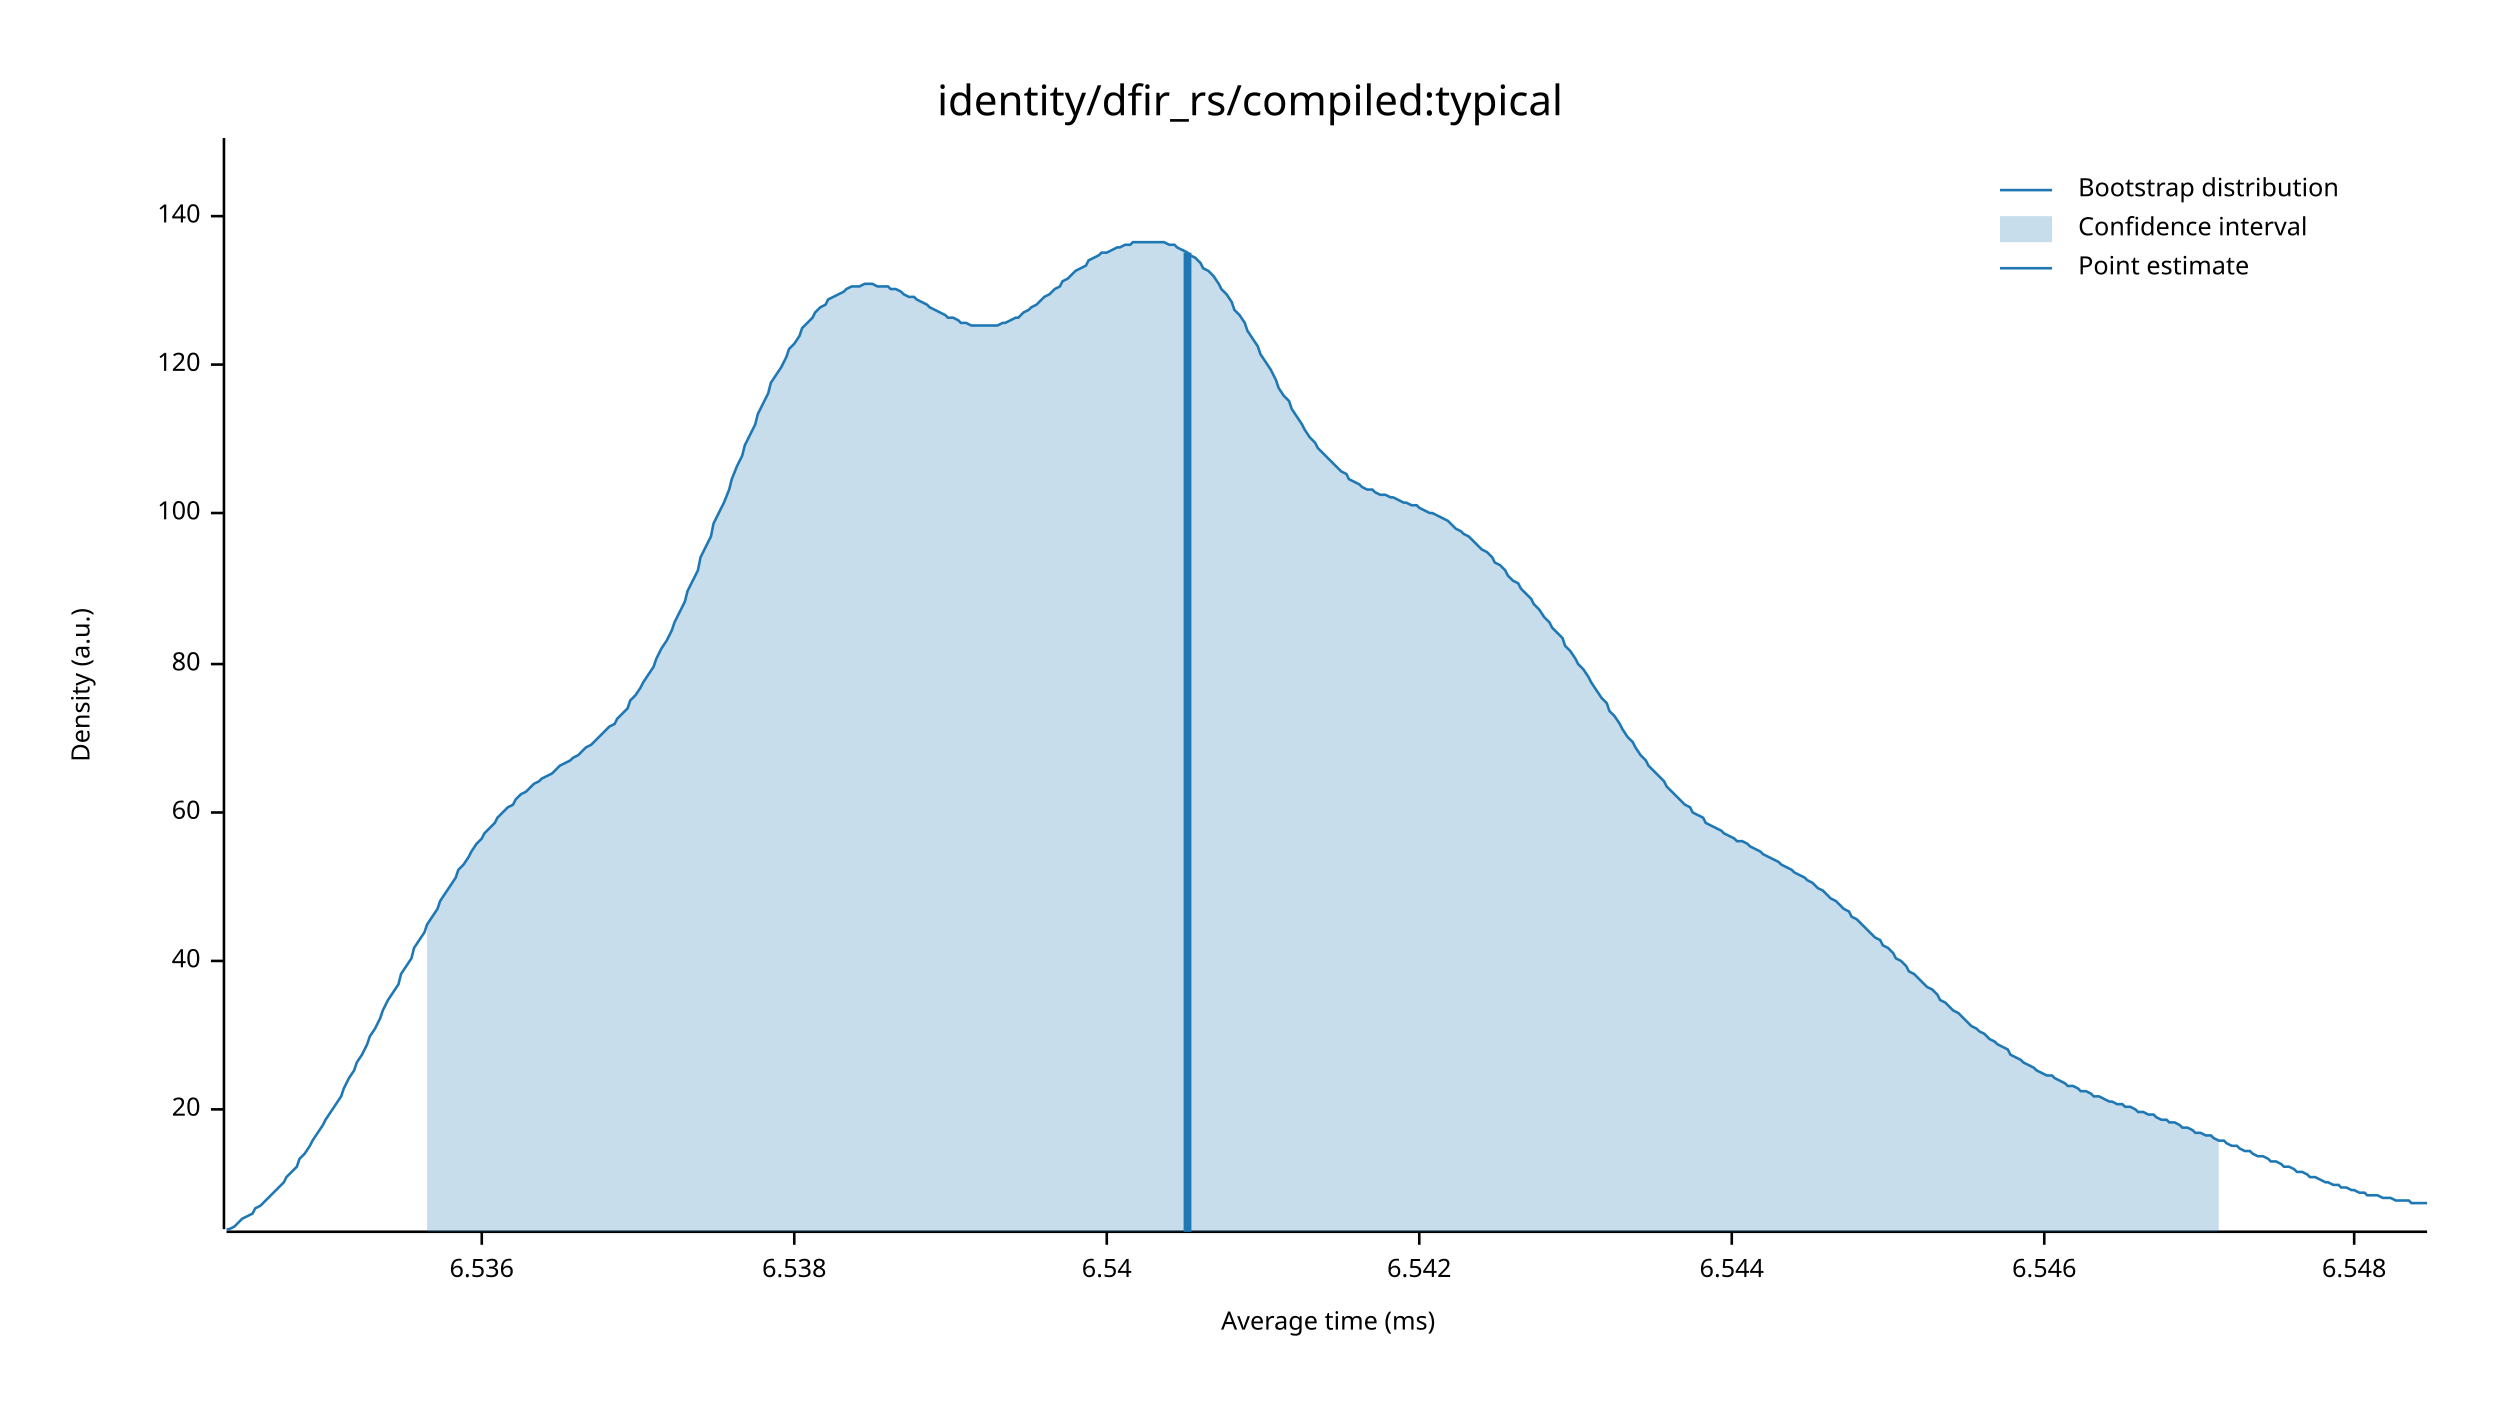
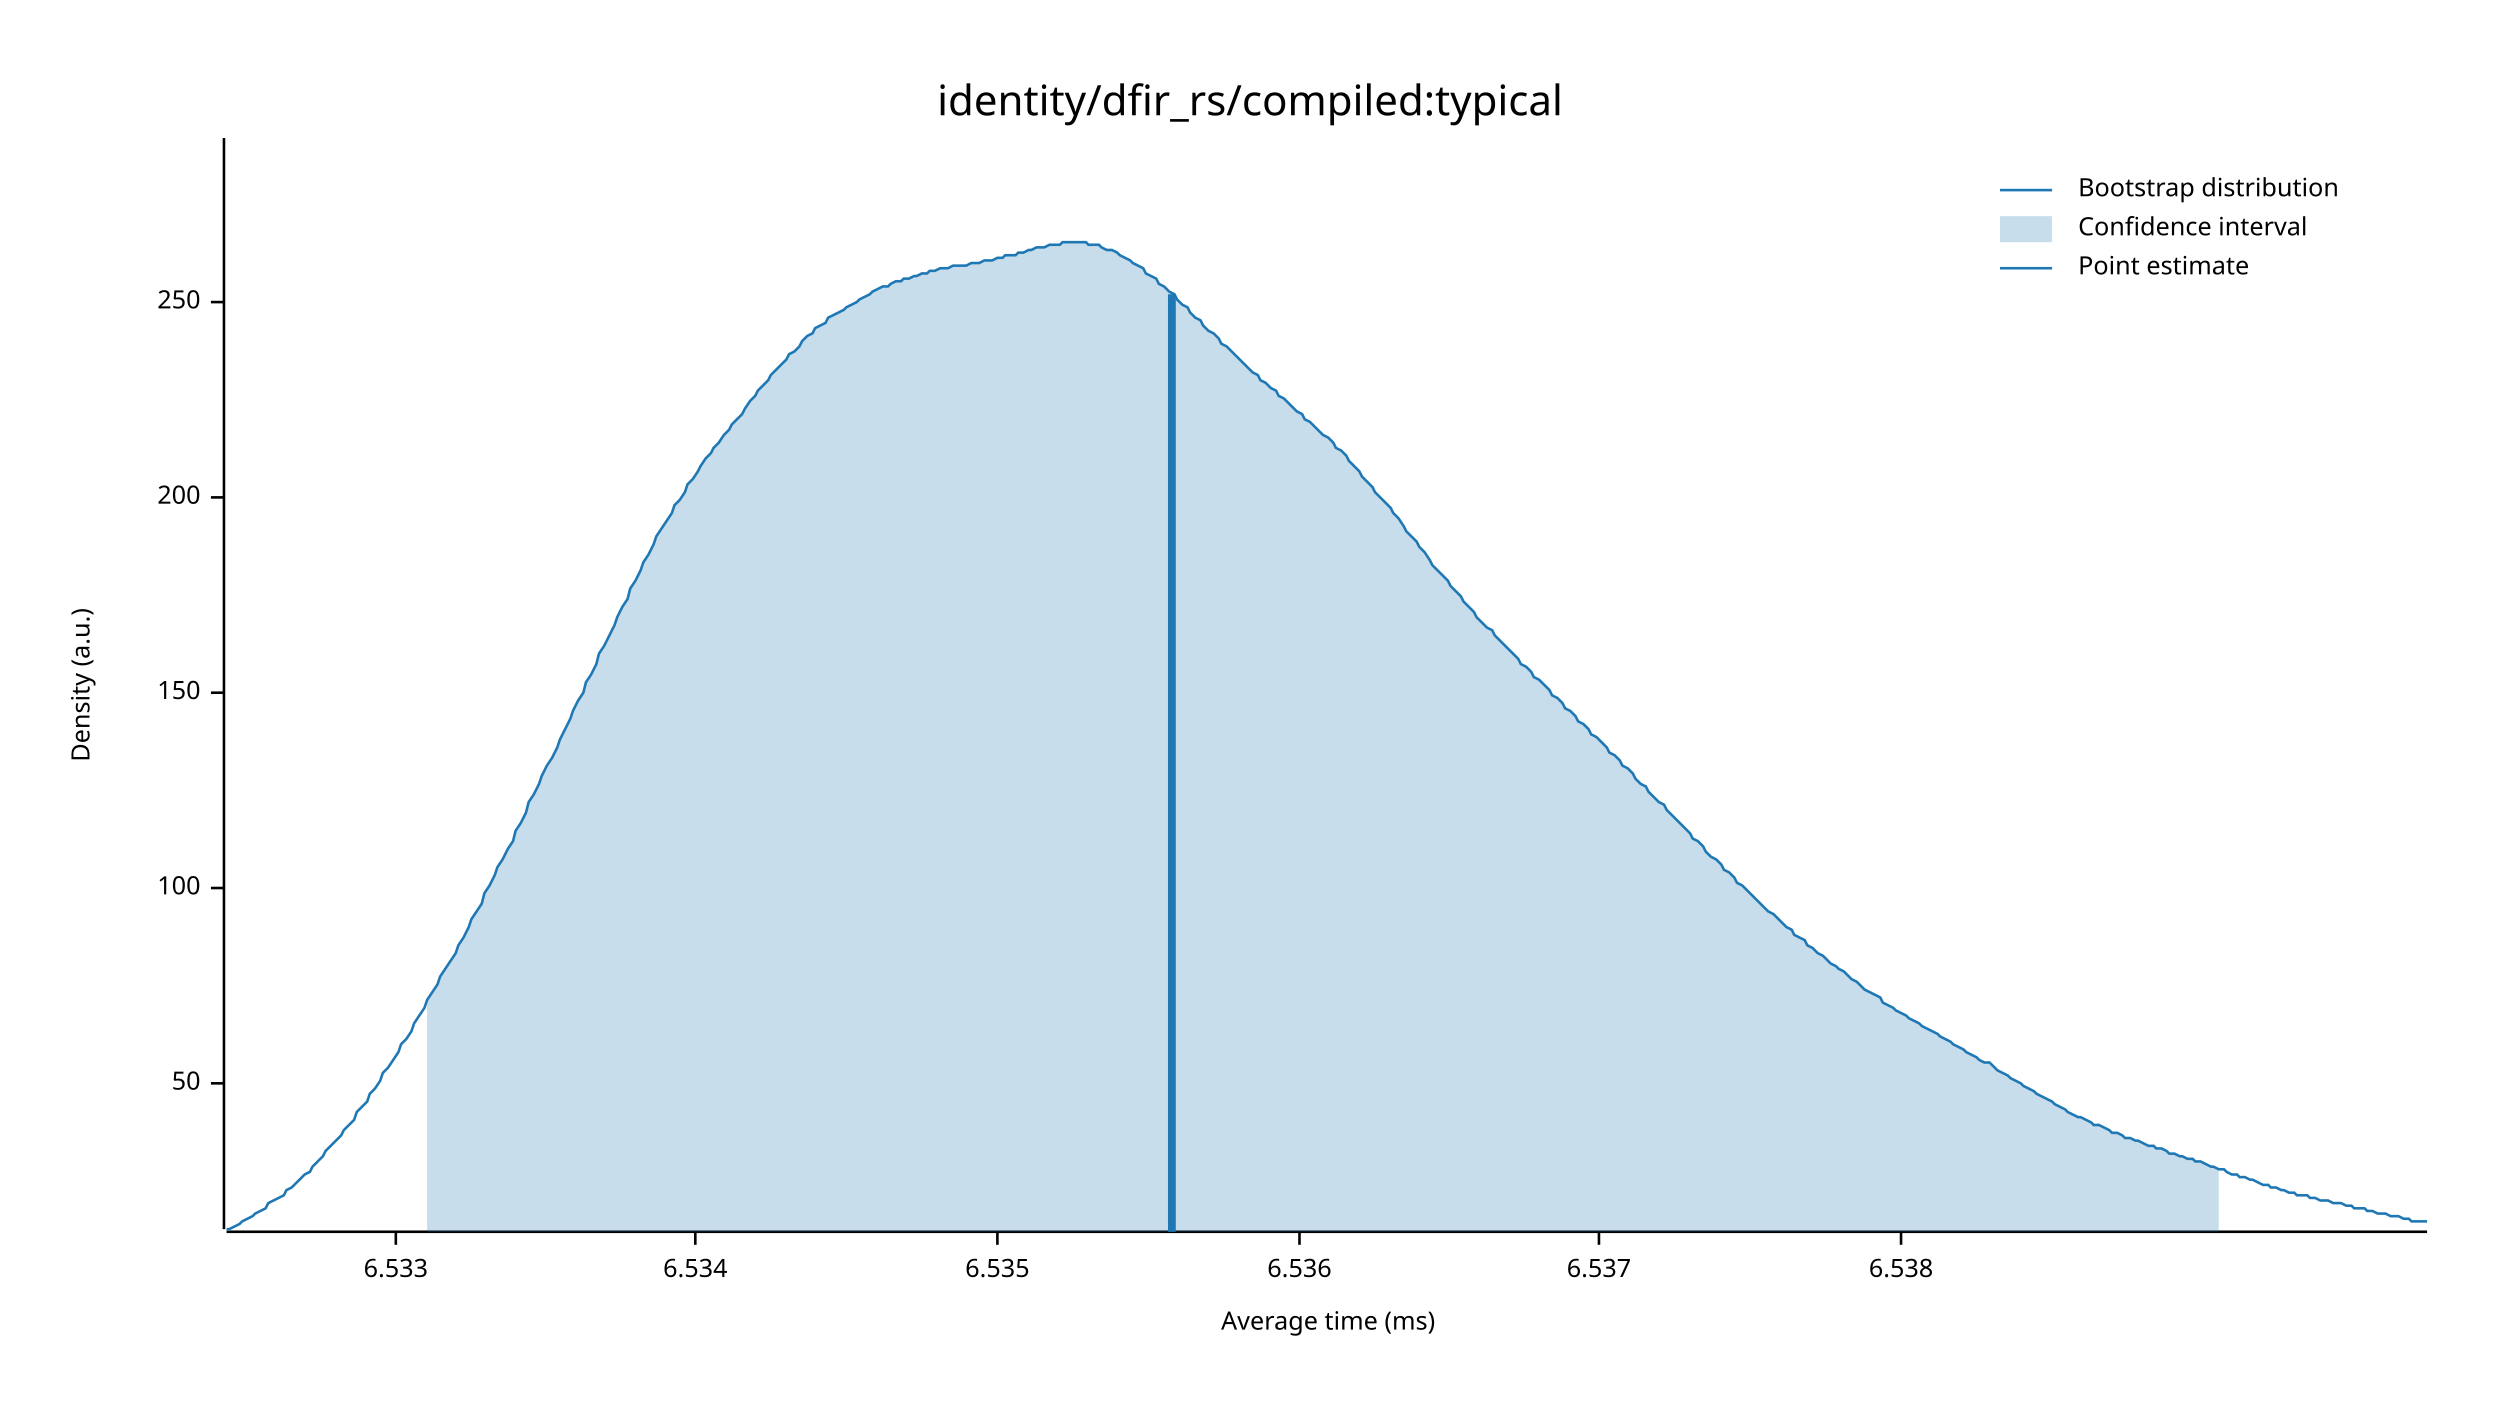
<svg xmlns="http://www.w3.org/2000/svg" width="960" height="540" viewBox="0 0 960 540">
  <text x="480" y="32" dy="0.76em" text-anchor="middle" font-family="sans-serif" font-size="16.129" opacity="1" fill="#000000">
identity/dfir_rs/compiled:typical
</text>
  <text x="27" y="263" dy="0.76em" text-anchor="middle" font-family="sans-serif" font-size="9.677" opacity="1" fill="#000000" transform="rotate(270, 27, 263)">
Density (a.u.)
</text>
  <text x="510" y="513" dy="-0.5ex" text-anchor="middle" font-family="sans-serif" font-size="9.677" opacity="1" fill="#000000">
Average time (ms)
</text>
  <polyline fill="none" opacity="1" stroke="#000000" stroke-width="1" points="86,53 86,472 " />
-   <text x="77" y="426" dy="0.5ex" text-anchor="end" font-family="sans-serif" font-size="9.677" opacity="1" fill="#000000">
- 20
+   <text x="77" y="416" dy="0.5ex" text-anchor="end" font-family="sans-serif" font-size="9.677" opacity="1" fill="#000000">
+ 50
</text>
-   <polyline fill="none" opacity="1" stroke="#000000" stroke-width="1" points="81,426 86,426 " />
-   <text x="77" y="369" dy="0.5ex" text-anchor="end" font-family="sans-serif" font-size="9.677" opacity="1" fill="#000000">
- 40
- </text>
-   <polyline fill="none" opacity="1" stroke="#000000" stroke-width="1" points="81,369 86,369 " />
-   <text x="77" y="312" dy="0.5ex" text-anchor="end" font-family="sans-serif" font-size="9.677" opacity="1" fill="#000000">
- 60
- </text>
-   <polyline fill="none" opacity="1" stroke="#000000" stroke-width="1" points="81,312 86,312 " />
-   <text x="77" y="255" dy="0.5ex" text-anchor="end" font-family="sans-serif" font-size="9.677" opacity="1" fill="#000000">
- 80
- </text>
-   <polyline fill="none" opacity="1" stroke="#000000" stroke-width="1" points="81,255 86,255 " />
-   <text x="77" y="197" dy="0.5ex" text-anchor="end" font-family="sans-serif" font-size="9.677" opacity="1" fill="#000000">
+   <polyline fill="none" opacity="1" stroke="#000000" stroke-width="1" points="81,416 86,416 " />
+   <text x="77" y="341" dy="0.5ex" text-anchor="end" font-family="sans-serif" font-size="9.677" opacity="1" fill="#000000">
100
</text>
-   <polyline fill="none" opacity="1" stroke="#000000" stroke-width="1" points="81,197 86,197 " />
-   <text x="77" y="140" dy="0.5ex" text-anchor="end" font-family="sans-serif" font-size="9.677" opacity="1" fill="#000000">
- 120
+   <polyline fill="none" opacity="1" stroke="#000000" stroke-width="1" points="81,341 86,341 " />
+   <text x="77" y="266" dy="0.5ex" text-anchor="end" font-family="sans-serif" font-size="9.677" opacity="1" fill="#000000">
+ 150
</text>
-   <polyline fill="none" opacity="1" stroke="#000000" stroke-width="1" points="81,140 86,140 " />
-   <text x="77" y="83" dy="0.5ex" text-anchor="end" font-family="sans-serif" font-size="9.677" opacity="1" fill="#000000">
- 140
+   <polyline fill="none" opacity="1" stroke="#000000" stroke-width="1" points="81,266 86,266 " />
+   <text x="77" y="191" dy="0.5ex" text-anchor="end" font-family="sans-serif" font-size="9.677" opacity="1" fill="#000000">
+ 200
</text>
-   <polyline fill="none" opacity="1" stroke="#000000" stroke-width="1" points="81,83 86,83 " />
+   <polyline fill="none" opacity="1" stroke="#000000" stroke-width="1" points="81,191 86,191 " />
+   <text x="77" y="116" dy="0.5ex" text-anchor="end" font-family="sans-serif" font-size="9.677" opacity="1" fill="#000000">
+ 250
+ </text>
+   <polyline fill="none" opacity="1" stroke="#000000" stroke-width="1" points="81,116 86,116 " />
  <polyline fill="none" opacity="1" stroke="#000000" stroke-width="1" points="87,473 932,473 " />
-   <text x="185" y="483" dy="0.76em" text-anchor="middle" font-family="sans-serif" font-size="9.677" opacity="1" fill="#000000">
+   <text x="152" y="483" dy="0.76em" text-anchor="middle" font-family="sans-serif" font-size="9.677" opacity="1" fill="#000000">
+ 6.533
+ </text>
+   <polyline fill="none" opacity="1" stroke="#000000" stroke-width="1" points="152,473 152,478 " />
+   <text x="267" y="483" dy="0.76em" text-anchor="middle" font-family="sans-serif" font-size="9.677" opacity="1" fill="#000000">
+ 6.534
+ </text>
+   <polyline fill="none" opacity="1" stroke="#000000" stroke-width="1" points="267,473 267,478 " />
+   <text x="383" y="483" dy="0.76em" text-anchor="middle" font-family="sans-serif" font-size="9.677" opacity="1" fill="#000000">
+ 6.535
+ </text>
+   <polyline fill="none" opacity="1" stroke="#000000" stroke-width="1" points="383,473 383,478 " />
+   <text x="499" y="483" dy="0.76em" text-anchor="middle" font-family="sans-serif" font-size="9.677" opacity="1" fill="#000000">
6.536
</text>
-   <polyline fill="none" opacity="1" stroke="#000000" stroke-width="1" points="185,473 185,478 " />
-   <text x="305" y="483" dy="0.76em" text-anchor="middle" font-family="sans-serif" font-size="9.677" opacity="1" fill="#000000">
+   <polyline fill="none" opacity="1" stroke="#000000" stroke-width="1" points="499,473 499,478 " />
+   <text x="614" y="483" dy="0.76em" text-anchor="middle" font-family="sans-serif" font-size="9.677" opacity="1" fill="#000000">
+ 6.537
+ </text>
+   <polyline fill="none" opacity="1" stroke="#000000" stroke-width="1" points="614,473 614,478 " />
+   <text x="730" y="483" dy="0.76em" text-anchor="middle" font-family="sans-serif" font-size="9.677" opacity="1" fill="#000000">
6.538
</text>
-   <polyline fill="none" opacity="1" stroke="#000000" stroke-width="1" points="305,473 305,478 " />
-   <text x="425" y="483" dy="0.76em" text-anchor="middle" font-family="sans-serif" font-size="9.677" opacity="1" fill="#000000">
- 6.54
- </text>
-   <polyline fill="none" opacity="1" stroke="#000000" stroke-width="1" points="425,473 425,478 " />
-   <text x="545" y="483" dy="0.76em" text-anchor="middle" font-family="sans-serif" font-size="9.677" opacity="1" fill="#000000">
- 6.542
- </text>
-   <polyline fill="none" opacity="1" stroke="#000000" stroke-width="1" points="545,473 545,478 " />
-   <text x="665" y="483" dy="0.76em" text-anchor="middle" font-family="sans-serif" font-size="9.677" opacity="1" fill="#000000">
- 6.544
- </text>
-   <polyline fill="none" opacity="1" stroke="#000000" stroke-width="1" points="665,473 665,478 " />
-   <text x="785" y="483" dy="0.76em" text-anchor="middle" font-family="sans-serif" font-size="9.677" opacity="1" fill="#000000">
- 6.546
- </text>
-   <polyline fill="none" opacity="1" stroke="#000000" stroke-width="1" points="785,473 785,478 " />
-   <text x="904" y="483" dy="0.76em" text-anchor="middle" font-family="sans-serif" font-size="9.677" opacity="1" fill="#000000">
- 6.548
- </text>
-   <polyline fill="none" opacity="1" stroke="#000000" stroke-width="1" points="904,473 904,478 " />
-   <polyline fill="none" opacity="1" stroke="#1F78B4" stroke-width="1" points="87,472 88,472 90,471 92,469 93,468 95,467 97,466 98,464 100,463 102,461 103,460 105,458 107,456 109,454 110,452 112,450 114,448 115,445 117,443 119,440 120,438 122,435 124,432 125,430 127,427 129,424 131,421 132,418 134,414 136,411 137,408 139,405 141,401 142,398 144,395 146,391 147,388 149,384 151,381 153,378 154,374 156,371 158,368 159,364 161,361 163,358 164,355 166,352 168,349 169,346 171,343 173,340 175,337 176,334 178,332 180,329 181,327 183,324 185,322 186,320 188,318 190,316 191,314 193,312 195,310 197,309 198,307 200,305 202,304 203,303 205,301 207,300 208,299 210,298 212,297 214,295 215,294 217,293 219,292 220,291 222,290 224,288 225,287 227,286 229,284 230,283 232,281 234,279 236,278 237,276 239,274 241,272 242,269 244,267 246,264 247,262 249,259 251,256 252,253 254,249 256,246 258,242 259,239 261,235 263,231 264,227 266,223 268,219 269,214 271,210 273,206 274,201 276,197 278,193 280,188 281,184 283,179 285,175 286,171 288,167 290,163 291,159 293,155 295,151 296,147 298,144 300,141 302,137 303,134 305,132 307,129 308,126 310,124 312,122 313,120 315,118 317,117 318,115 320,114 322,113 324,112 325,111 327,110 329,110 330,110 332,109 334,109 335,109 337,110 339,110 341,110 342,111 344,111 346,112 347,113 349,114 351,114 352,115 354,116 356,117 357,118 359,119 361,120 363,121 364,122 366,122 368,123 369,124 371,124 373,125 374,125 376,125 378,125 379,125 381,125 383,125 385,124 386,124 388,123 390,122 391,122 393,120 395,119 396,118 398,117 400,115 401,114 403,113 405,111 407,110 408,108 410,107 412,105 413,104 415,103 417,102 418,100 420,99 422,98 423,97 425,97 427,96 429,95 430,95 432,94 434,94 435,93 437,93 439,93 440,93 442,93 444,93 445,93 447,93 449,94 451,94 452,95 454,96 456,97 457,98 459,99 461,101 462,103 464,104 466,106 468,109 469,111 471,113 473,116 474,119 476,121 478,124 479,127 481,130 483,133 484,136 486,139 488,142 490,146 491,149 493,152 495,154 496,157 498,160 500,163 501,165 503,168 505,170 506,172 508,174 510,176 512,178 513,179 515,181 517,182 518,184 520,185 522,186 523,187 525,188 527,188 528,189 530,190 532,190 534,191 535,191 537,192 539,193 540,193 542,194 544,194 545,195 547,196 549,197 550,197 552,198 554,199 556,200 557,201 559,203 561,204 562,205 564,206 566,208 567,209 569,211 571,212 573,214 574,216 576,217 578,219 579,221 581,223 583,224 584,226 586,228 588,230 589,232 591,234 593,237 595,239 596,241 598,243 600,245 601,248 603,250 605,253 606,255 608,257 610,260 611,262 613,265 615,268 617,270 618,273 620,275 622,278 623,280 625,283 627,285 628,287 630,290 632,292 633,294 635,296 637,298 639,300 640,302 642,304 644,306 645,307 647,309 649,310 650,312 652,313 654,314 655,316 657,317 659,318 661,319 662,320 664,321 666,322 667,323 669,323 671,324 672,325 674,326 676,327 677,328 679,329 681,330 683,331 684,332 686,333 688,334 689,335 691,336 693,337 694,338 696,339 698,341 700,342 701,343 703,345 705,346 706,347 708,349 710,350 711,352 713,353 715,355 716,356 718,358 720,360 722,361 723,363 725,364 727,366 728,368 730,369 732,371 733,373 735,374 737,376 738,377 740,379 742,380 744,382 745,384 747,385 749,387 750,388 752,389 754,391 755,392 757,394 759,395 760,396 762,397 764,399 766,400 767,401 769,402 771,403 772,405 774,406 776,407 777,408 779,409 781,410 782,411 784,412 786,413 788,413 789,414 791,415 793,416 794,417 796,417 798,418 799,419 801,419 803,420 804,421 806,421 808,422 810,423 811,423 813,424 815,424 816,425 818,425 820,426 821,427 823,427 825,428 827,428 828,429 830,430 832,430 833,431 835,431 837,432 838,433 840,433 842,434 843,435 845,435 847,436 849,436 850,437 852,438 854,438 855,439 857,440 859,440 860,441 862,442 864,442 865,443 867,444 869,444 871,445 872,446 874,446 876,447 877,448 879,448 881,449 882,450 884,450 886,451 887,452 889,452 891,453 893,454 894,454 896,455 898,455 899,456 901,456 903,457 904,457 906,458 908,458 909,459 911,459 913,459 915,460 916,460 918,460 920,461 921,461 923,461 925,461 926,462 928,462 930,462 932,462 " />
-   <polygon opacity="0.25" fill="#1F78B4" points="164,355 166,352 168,349 169,346 171,343 173,340 175,337 176,334 178,332 180,329 181,327 183,324 185,322 186,320 188,318 190,316 191,314 193,312 195,310 197,309 198,307 200,305 202,304 203,303 205,301 207,300 208,299 210,298 212,297 214,295 215,294 217,293 219,292 220,291 222,290 224,288 225,287 227,286 229,284 230,283 232,281 234,279 236,278 237,276 239,274 241,272 242,269 244,267 246,264 247,262 249,259 251,256 252,253 254,249 256,246 258,242 259,239 261,235 263,231 264,227 266,223 268,219 269,214 271,210 273,206 274,201 276,197 278,193 280,188 281,184 283,179 285,175 286,171 288,167 290,163 291,159 293,155 295,151 296,147 298,144 300,141 302,137 303,134 305,132 307,129 308,126 310,124 312,122 313,120 315,118 317,117 318,115 320,114 322,113 324,112 325,111 327,110 329,110 330,110 332,109 334,109 335,109 337,110 339,110 341,110 342,111 344,111 346,112 347,113 349,114 351,114 352,115 354,116 356,117 357,118 359,119 361,120 363,121 364,122 366,122 368,123 369,124 371,124 373,125 374,125 376,125 378,125 379,125 381,125 383,125 385,124 386,124 388,123 390,122 391,122 393,120 395,119 396,118 398,117 400,115 401,114 403,113 405,111 407,110 408,108 410,107 412,105 413,104 415,103 417,102 418,100 420,99 422,98 423,97 425,97 427,96 429,95 430,95 432,94 434,94 435,93 437,93 439,93 440,93 442,93 444,93 445,93 447,93 449,94 451,94 452,95 454,96 456,97 457,98 459,99 461,101 462,103 464,104 466,106 468,109 469,111 471,113 473,116 474,119 476,121 478,124 479,127 481,130 483,133 484,136 486,139 488,142 490,146 491,149 493,152 495,154 496,157 498,160 500,163 501,165 503,168 505,170 506,172 508,174 510,176 512,178 513,179 515,181 517,182 518,184 520,185 522,186 523,187 525,188 527,188 528,189 530,190 532,190 534,191 535,191 537,192 539,193 540,193 542,194 544,194 545,195 547,196 549,197 550,197 552,198 554,199 556,200 557,201 559,203 561,204 562,205 564,206 566,208 567,209 569,211 571,212 573,214 574,216 576,217 578,219 579,221 581,223 583,224 584,226 586,228 588,230 589,232 591,234 593,237 595,239 596,241 598,243 600,245 601,248 603,250 605,253 606,255 608,257 610,260 611,262 613,265 615,268 617,270 618,273 620,275 622,278 623,280 625,283 627,285 628,287 630,290 632,292 633,294 635,296 637,298 639,300 640,302 642,304 644,306 645,307 647,309 649,310 650,312 652,313 654,314 655,316 657,317 659,318 661,319 662,320 664,321 666,322 667,323 669,323 671,324 672,325 674,326 676,327 677,328 679,329 681,330 683,331 684,332 686,333 688,334 689,335 691,336 693,337 694,338 696,339 698,341 700,342 701,343 703,345 705,346 706,347 708,349 710,350 711,352 713,353 715,355 716,356 718,358 720,360 722,361 723,363 725,364 727,366 728,368 730,369 732,371 733,373 735,374 737,376 738,377 740,379 742,380 744,382 745,384 747,385 749,387 750,388 752,389 754,391 755,392 757,394 759,395 760,396 762,397 764,399 766,400 767,401 769,402 771,403 772,405 774,406 776,407 777,408 779,409 781,410 782,411 784,412 786,413 788,413 789,414 791,415 793,416 794,417 796,417 798,418 799,419 801,419 803,420 804,421 806,421 808,422 810,423 811,423 813,424 815,424 816,425 818,425 820,426 821,427 823,427 825,428 827,428 828,429 830,430 832,430 833,431 835,431 837,432 838,433 840,433 842,434 843,435 845,435 847,436 849,436 850,437 852,438 852,473 164,473 " />
-   <polyline fill="none" opacity="1" stroke="#1F78B4" stroke-width="3" points="456,473 456,97 " />
+   <polyline fill="none" opacity="1" stroke="#000000" stroke-width="1" points="730,473 730,478 " />
+   <polyline fill="none" opacity="1" stroke="#1F78B4" stroke-width="1" points="87,472 88,472 90,471 92,470 93,469 95,468 97,467 98,466 100,465 102,464 103,462 105,461 107,460 109,459 110,457 112,456 114,454 115,453 117,451 119,450 120,448 122,446 124,444 125,442 127,440 129,438 131,436 132,434 134,432 136,430 137,427 139,425 141,423 142,420 144,418 146,415 147,412 149,410 151,407 153,404 154,401 156,399 158,396 159,393 161,390 163,387 164,384 166,381 168,378 169,375 171,372 173,369 175,366 176,363 178,360 180,356 181,353 183,350 185,347 186,343 188,340 190,336 191,333 193,330 195,326 197,323 198,319 200,316 202,312 203,308 205,305 207,301 208,298 210,294 212,291 214,287 215,284 217,280 219,276 220,273 222,269 224,266 225,262 227,259 229,255 230,251 232,248 234,244 236,240 237,237 239,233 241,230 242,226 244,223 246,219 247,216 249,213 251,209 252,206 254,203 256,200 258,197 259,194 261,192 263,189 264,186 266,184 268,181 269,179 271,176 273,174 274,172 276,170 278,167 280,165 281,163 283,161 285,159 286,157 288,154 290,152 291,150 293,148 295,146 296,144 298,142 300,140 302,138 303,136 305,135 307,133 308,131 310,129 312,128 313,126 315,125 317,124 318,122 320,121 322,120 324,119 325,118 327,117 329,116 330,115 332,114 334,113 335,112 337,111 339,110 341,110 342,109 344,108 346,108 347,107 349,107 351,106 352,106 354,105 356,105 357,104 359,104 361,103 363,103 364,103 366,102 368,102 369,102 371,102 373,101 374,101 376,101 378,100 379,100 381,100 383,99 385,99 386,98 388,98 390,98 391,97 393,97 395,96 396,96 398,95 400,95 401,95 403,94 405,94 407,94 408,93 410,93 412,93 413,93 415,93 417,93 418,94 420,94 422,94 423,95 425,96 427,96 429,97 430,98 432,99 434,100 435,101 437,102 439,103 440,105 442,106 444,107 445,109 447,110 449,112 451,113 452,115 454,117 456,118 457,120 459,122 461,123 462,125 464,127 466,128 468,130 469,132 471,133 473,135 474,136 476,138 478,140 479,141 481,143 483,144 484,146 486,147 488,149 490,150 491,152 493,153 495,155 496,156 498,158 500,159 501,161 503,162 505,164 506,165 508,167 510,168 512,170 513,172 515,173 517,175 518,177 520,179 522,181 523,183 525,185 527,187 528,189 530,191 532,193 534,195 535,197 537,199 539,202 540,204 542,206 544,208 545,210 547,212 549,215 550,217 552,219 554,221 556,223 557,225 559,227 561,229 562,231 564,233 566,235 567,237 569,239 571,241 573,242 574,244 576,246 578,248 579,249 581,251 583,253 584,255 586,256 588,258 589,260 591,261 593,263 595,265 596,267 598,268 600,270 601,272 603,273 605,275 606,277 608,278 610,280 611,282 613,283 615,285 617,287 618,289 620,290 622,292 623,294 625,295 627,297 628,299 630,301 632,302 633,304 635,306 637,308 639,309 640,311 642,313 644,315 645,316 647,318 649,320 650,322 652,323 654,325 655,327 657,329 659,330 661,332 662,334 664,335 666,337 667,339 669,340 671,342 672,343 674,345 676,347 677,348 679,350 681,351 683,353 684,354 686,356 688,357 689,359 691,360 693,361 694,363 696,364 698,366 700,367 701,368 703,370 705,371 706,372 708,373 710,375 711,376 713,377 715,379 716,380 718,381 720,382 722,383 723,385 725,386 727,387 728,388 730,389 732,390 733,391 735,392 737,393 738,394 740,395 742,396 744,397 745,398 747,399 749,400 750,401 752,402 754,403 755,404 757,405 759,406 760,407 762,408 764,408 766,410 767,411 769,412 771,413 772,414 774,415 776,416 777,417 779,418 781,419 782,420 784,421 786,422 788,423 789,424 791,425 793,426 794,427 796,428 798,429 799,429 801,430 803,431 804,432 806,432 808,433 810,434 811,435 813,435 815,436 816,437 818,437 820,438 821,438 823,439 825,440 827,440 828,441 830,441 832,442 833,443 835,443 837,444 838,444 840,445 842,445 843,446 845,446 847,447 849,448 850,448 852,449 854,449 855,450 857,451 859,451 860,452 862,452 864,453 865,453 867,454 869,455 871,455 872,456 874,456 876,457 877,457 879,458 881,458 882,459 884,459 886,459 887,460 889,460 891,461 893,461 894,461 896,462 898,462 899,462 901,463 903,463 904,464 906,464 908,464 909,465 911,465 913,466 915,466 916,466 918,467 920,467 921,467 923,468 925,468 926,469 928,469 930,469 932,469 " />
+   <polygon opacity="0.25" fill="#1F78B4" points="164,384 166,381 168,378 169,375 171,372 173,369 175,366 176,363 178,360 180,356 181,353 183,350 185,347 186,343 188,340 190,336 191,333 193,330 195,326 197,323 198,319 200,316 202,312 203,308 205,305 207,301 208,298 210,294 212,291 214,287 215,284 217,280 219,276 220,273 222,269 224,266 225,262 227,259 229,255 230,251 232,248 234,244 236,240 237,237 239,233 241,230 242,226 244,223 246,219 247,216 249,213 251,209 252,206 254,203 256,200 258,197 259,194 261,192 263,189 264,186 266,184 268,181 269,179 271,176 273,174 274,172 276,170 278,167 280,165 281,163 283,161 285,159 286,157 288,154 290,152 291,150 293,148 295,146 296,144 298,142 300,140 302,138 303,136 305,135 307,133 308,131 310,129 312,128 313,126 315,125 317,124 318,122 320,121 322,120 324,119 325,118 327,117 329,116 330,115 332,114 334,113 335,112 337,111 339,110 341,110 342,109 344,108 346,108 347,107 349,107 351,106 352,106 354,105 356,105 357,104 359,104 361,103 363,103 364,103 366,102 368,102 369,102 371,102 373,101 374,101 376,101 378,100 379,100 381,100 383,99 385,99 386,98 388,98 390,98 391,97 393,97 395,96 396,96 398,95 400,95 401,95 403,94 405,94 407,94 408,93 410,93 412,93 413,93 415,93 417,93 418,94 420,94 422,94 423,95 425,96 427,96 429,97 430,98 432,99 434,100 435,101 437,102 439,103 440,105 442,106 444,107 445,109 447,110 449,112 451,113 452,115 454,117 456,118 457,120 459,122 461,123 462,125 464,127 466,128 468,130 469,132 471,133 473,135 474,136 476,138 478,140 479,141 481,143 483,144 484,146 486,147 488,149 490,150 491,152 493,153 495,155 496,156 498,158 500,159 501,161 503,162 505,164 506,165 508,167 510,168 512,170 513,172 515,173 517,175 518,177 520,179 522,181 523,183 525,185 527,187 528,189 530,191 532,193 534,195 535,197 537,199 539,202 540,204 542,206 544,208 545,210 547,212 549,215 550,217 552,219 554,221 556,223 557,225 559,227 561,229 562,231 564,233 566,235 567,237 569,239 571,241 573,242 574,244 576,246 578,248 579,249 581,251 583,253 584,255 586,256 588,258 589,260 591,261 593,263 595,265 596,267 598,268 600,270 601,272 603,273 605,275 606,277 608,278 610,280 611,282 613,283 615,285 617,287 618,289 620,290 622,292 623,294 625,295 627,297 628,299 630,301 632,302 633,304 635,306 637,308 639,309 640,311 642,313 644,315 645,316 647,318 649,320 650,322 652,323 654,325 655,327 657,329 659,330 661,332 662,334 664,335 666,337 667,339 669,340 671,342 672,343 674,345 676,347 677,348 679,350 681,351 683,353 684,354 686,356 688,357 689,359 691,360 693,361 694,363 696,364 698,366 700,367 701,368 703,370 705,371 706,372 708,373 710,375 711,376 713,377 715,379 716,380 718,381 720,382 722,383 723,385 725,386 727,387 728,388 730,389 732,390 733,391 735,392 737,393 738,394 740,395 742,396 744,397 745,398 747,399 749,400 750,401 752,402 754,403 755,404 757,405 759,406 760,407 762,408 764,408 766,410 767,411 769,412 771,413 772,414 774,415 776,416 777,417 779,418 781,419 782,420 784,421 786,422 788,423 789,424 791,425 793,426 794,427 796,428 798,429 799,429 801,430 803,431 804,432 806,432 808,433 810,434 811,435 813,435 815,436 816,437 818,437 820,438 821,438 823,439 825,440 827,440 828,441 830,441 832,442 833,443 835,443 837,444 838,444 840,445 842,445 843,446 845,446 847,447 849,448 850,448 852,449 852,473 164,473 " />
+   <polyline fill="none" opacity="1" stroke="#1F78B4" stroke-width="3" points="450,473 450,113 " />
  <text x="798" y="68" dy="0.76em" text-anchor="start" font-family="sans-serif" font-size="9.677" opacity="1" fill="#000000">
Bootstrap distribution
</text>
  <text x="798" y="83" dy="0.76em" text-anchor="start" font-family="sans-serif" font-size="9.677" opacity="1" fill="#000000">
Confidence interval
</text>
  <text x="798" y="98" dy="0.76em" text-anchor="start" font-family="sans-serif" font-size="9.677" opacity="1" fill="#000000">
Point estimate
</text>
  <polyline fill="none" opacity="1" stroke="#1F78B4" stroke-width="1" points="768,73 788,73 " />
  <rect x="768" y="83" width="20" height="10" opacity="0.25" fill="#1F78B4" stroke="none" />
  <polyline fill="none" opacity="1" stroke="#1F78B4" stroke-width="1" points="768,103 788,103 " />
</svg>
